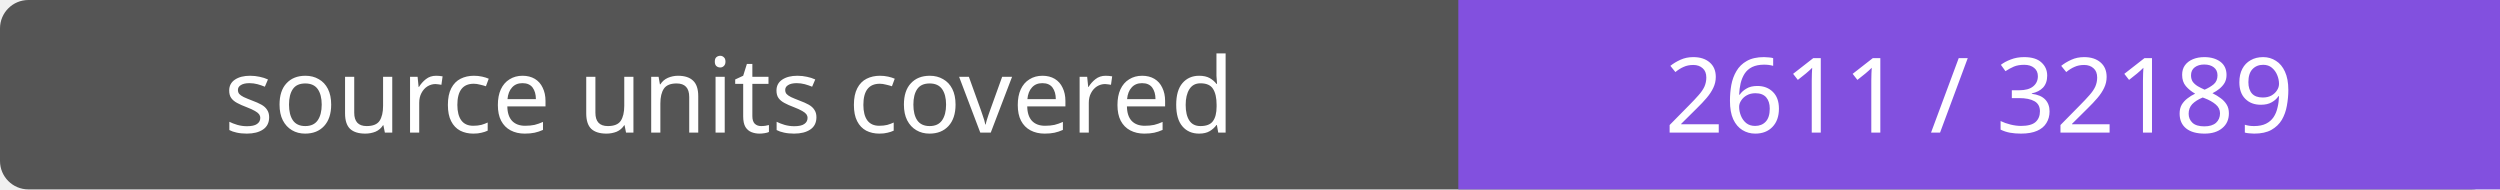
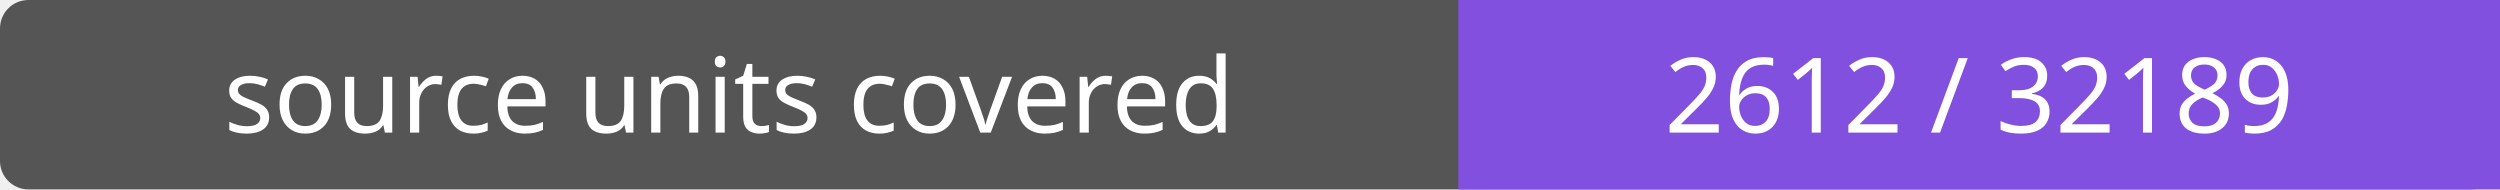
- <svg xmlns="http://www.w3.org/2000/svg" width="264" height="20" role="img" aria-label="source units covered: 2611 / 32189">
+ <svg xmlns="http://www.w3.org/2000/svg" width="264" height="20" role="img" aria-label="source units covered: 2612 / 32189">
  <rect width="264" height="20" rx="3" fill="#555" />
  <path fill="#8250df" d="M154 0h110v20H154z" />
  <g fill="#fff" text-anchor="middle" font-family="Verdana,sans-serif" font-size="11">
    <text x="77.0" y="14">source units covered</text>
-     <text x="209.0" y="14">2611 / 32189</text>
+     <text x="209.0" y="14">2612 / 32189</text>
  </g>
</svg>
